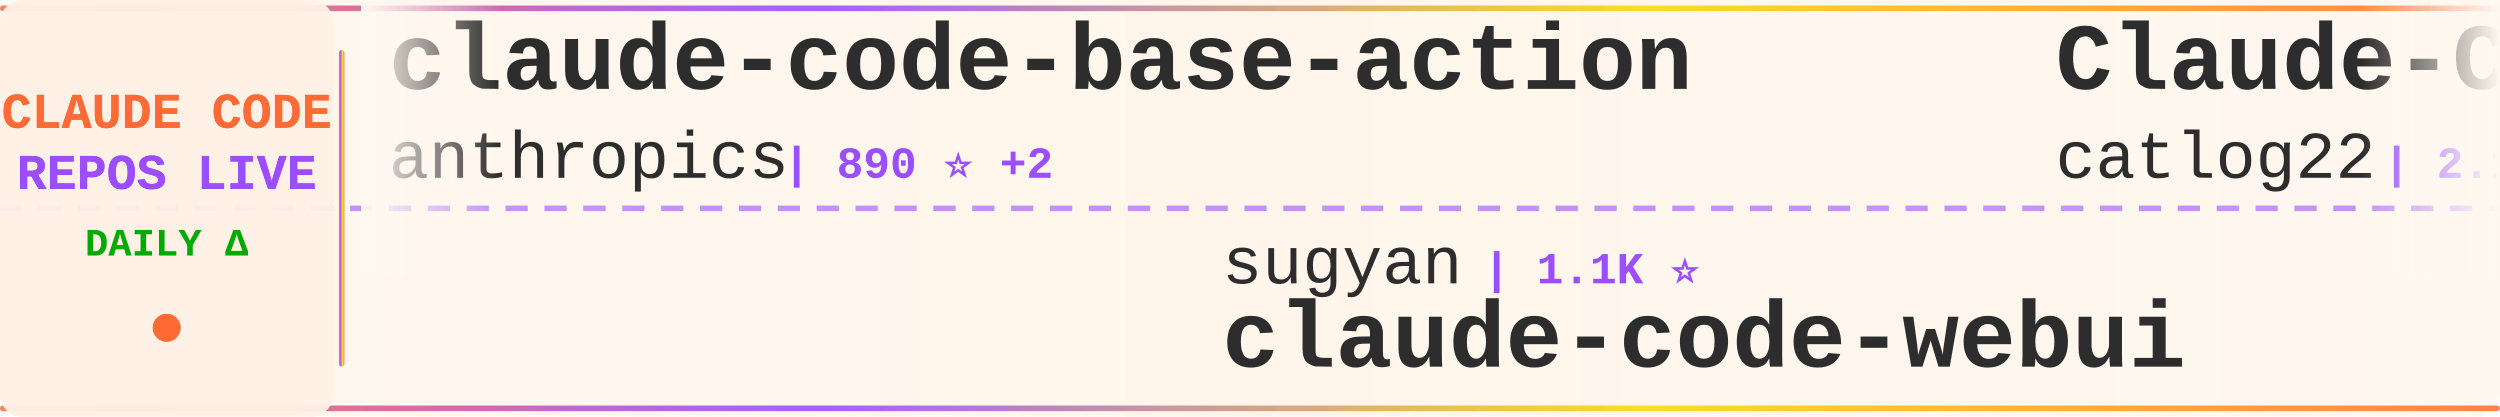
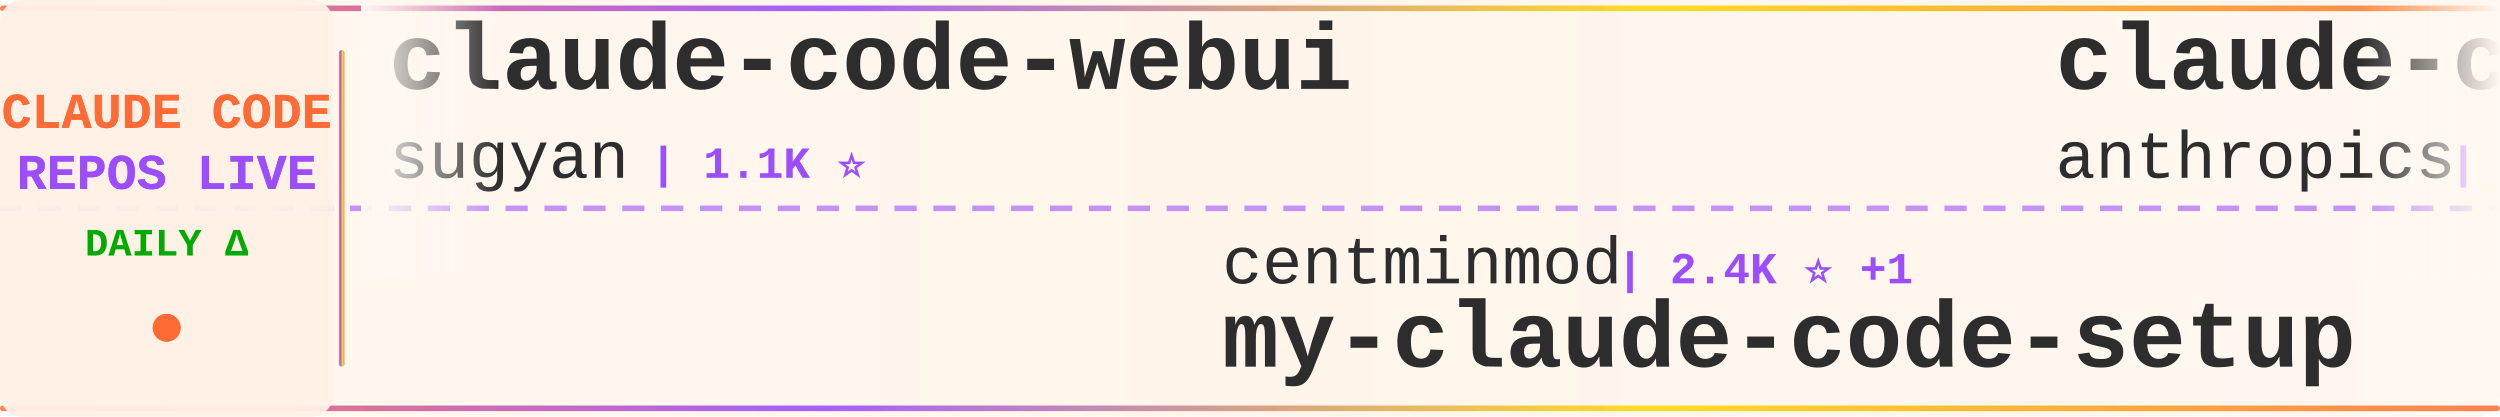
<svg xmlns="http://www.w3.org/2000/svg" width="900" height="150">
  <defs>
    <linearGradient id="tickerBg" x1="0%" y1="0%" x2="100%" y2="0%">
      <stop offset="0%" style="stop-color:#fff8f0;stop-opacity:0.98" />
      <stop offset="50%" style="stop-color:#fff5eb;stop-opacity:1" />
      <stop offset="100%" style="stop-color:#fff8f0;stop-opacity:0.98" />
    </linearGradient>
    <linearGradient id="borderGrad" x1="0%" y1="0%" x2="100%" y2="0%">
      <stop offset="0%" style="stop-color:#FF6B35;stop-opacity:0.85">
        <animate attributeName="stop-opacity" values="0.85;1;0.85" dur="2s" repeatCount="indefinite" />
      </stop>
      <stop offset="33%" style="stop-color:#9C4EFF;stop-opacity:0.9">
        <animate attributeName="stop-opacity" values="0.9;1;0.9" dur="2.2s" repeatCount="indefinite" />
      </stop>
      <stop offset="66%" style="stop-color:#FFD700;stop-opacity:0.85">
        <animate attributeName="stop-opacity" values="0.85;1;0.85" dur="1.8s" repeatCount="indefinite" />
      </stop>
      <stop offset="100%" style="stop-color:#FF6B35;stop-opacity:0.85">
        <animate attributeName="stop-opacity" values="0.85;1;0.85" dur="2s" repeatCount="indefinite" />
      </stop>
    </linearGradient>
    <filter id="textGlow">
      <feGaussianBlur stdDeviation="0.15" result="coloredBlur" />
      <feMerge>
        <feMergeNode in="coloredBlur" />
        <feMergeNode in="SourceGraphic" />
      </feMerge>
    </filter>
    <filter id="metricGlow">
      <feGaussianBlur stdDeviation="0.2" result="coloredBlur" />
      <feMerge>
        <feMergeNode in="coloredBlur" />
        <feMergeNode in="SourceGraphic" />
      </feMerge>
    </filter>
    <linearGradient id="leftFade" x1="0%" y1="0%" x2="100%" y2="0%">
      <stop offset="0%" style="stop-color:#fff8f0;stop-opacity:1" />
      <stop offset="100%" style="stop-color:#fff8f0;stop-opacity:0" />
    </linearGradient>
    <linearGradient id="rightFade" x1="0%" y1="0%" x2="100%" y2="0%">
      <stop offset="0%" style="stop-color:#fff8f0;stop-opacity:0" />
      <stop offset="100%" style="stop-color:#fff8f0;stop-opacity:1" />
    </linearGradient>
  </defs>
  <rect width="900" height="150" fill="url(#tickerBg)" rx="8" />
  <rect x="0" y="2" width="900" height="2" fill="url(#borderGrad)" rx="1" />
  <rect x="0" y="146" width="900" height="2" fill="url(#borderGrad)" rx="1" />
  <line x1="0" y1="75" x2="900" y2="75" stroke="#9C4EFF" stroke-width="2" stroke-dasharray="8 6" opacity="0.6" />
  <rect x="0" y="0" width="120" height="150" fill="#fff0e6" opacity="0.95" rx="8" />
  <text x="60" y="46" font-family="'Courier New', monospace" font-size="18" font-weight="bold" fill="#FF6B35" text-anchor="middle" filter="url(#textGlow)">
    CLAUDE CODE
  </text>
  <text x="60" y="68" font-family="'Courier New', monospace" font-size="18" font-weight="bold" fill="#9C4EFF" text-anchor="middle" filter="url(#textGlow)">
    REPOS LIVE
  </text>
  <text x="60" y="92" font-family="'Courier New', monospace" font-size="14" font-weight="bold" fill="#00aa00" text-anchor="middle">
    DAILY Δ
  </text>
  <circle cx="60" cy="118" r="5" fill="#FF6B35" filter="url(#metricGlow)">
    <animate attributeName="r" values="4;6;4" dur="1.5s" repeatCount="indefinite" />
    <animate attributeName="opacity" values="0.6;1;0.6" dur="1.5s" repeatCount="indefinite" />
  </circle>
  <rect x="122" y="18" width="2" height="114" fill="url(#borderGrad)" rx="1" />
  <clipPath id="tickerClip">
    <rect x="130" y="0" width="770" height="150" />
  </clipPath>
  <g clip-path="url(#tickerClip)">
    <g id="tickerItems">
      <animateTransform attributeName="transform" attributeType="XML" type="translate" from="0 0" to="-3000 0" dur="54s" repeatCount="indefinite" />
      <g transform="translate(0, 0)">
+         <text x="140" y="32" font-family="'Courier New', monospace" font-size="34" font-weight="bold" fill="#2d2d2d">claude-code-webui</text>
+         <text x="140" y="64" font-family="'Courier New', monospace" font-size="24" font-weight="normal" fill="#2d2d2d" opacity="1.0">sugyan</text>
+         <text x="234" y="64" font-family="'Courier New', monospace" font-size="16" font-weight="bold" fill="#9C4EFF"> | 1.1K ⭐</text>
+       </g>
+       <g transform="translate(300, 0)">
+         <text x="140" y="102" font-family="'Courier New', monospace" font-size="24" font-weight="normal" fill="#2d2d2d" opacity="1.0">centminmod</text>
+         <text x="282" y="102" font-family="'Courier New', monospace" font-size="16" font-weight="bold" fill="#9C4EFF"> | 2.4K ⭐ +1</text>
+         <text x="140" y="132" font-family="'Courier New', monospace" font-size="34" font-weight="bold" fill="#2d2d2d">my-claude-code-setup</text>
+       </g>
+       <g transform="translate(600, 0)">
        <text x="140" y="32" font-family="'Courier New', monospace" font-size="34" font-weight="bold" fill="#2d2d2d">claude-code-base-action</text>
        <text x="140" y="64" font-family="'Courier New', monospace" font-size="24" font-weight="normal" fill="#2d2d2d" opacity="1.0">anthropics</text>
        <text x="282" y="64" font-family="'Courier New', monospace" font-size="16" font-weight="bold" fill="#9C4EFF"> | 890 ⭐ +2</text>
      </g>
-       <g transform="translate(300, 0)">
-         <text x="140" y="102" font-family="'Courier New', monospace" font-size="24" font-weight="normal" fill="#2d2d2d" opacity="1.0">sugyan</text>
-         <text x="234" y="102" font-family="'Courier New', monospace" font-size="16" font-weight="bold" fill="#9C4EFF"> | 1.1K ⭐</text>
-         <text x="140" y="132" font-family="'Courier New', monospace" font-size="34" font-weight="bold" fill="#2d2d2d">claude-code-webui</text>
-       </g>
-       <g transform="translate(600, 0)">
-         <text x="140" y="32" font-family="'Courier New', monospace" font-size="34" font-weight="bold" fill="#2d2d2d">Claude-Code-Workflow</text>
-         <text x="140" y="64" font-family="'Courier New', monospace" font-size="24" font-weight="normal" fill="#2d2d2d" opacity="1.0">catlog22</text>
-         <text x="258" y="64" font-family="'Courier New', monospace" font-size="16" font-weight="bold" fill="#9C4EFF"> | 2.1K ⭐ +1</text>
-       </g>
      <g transform="translate(900, 0)">
-         <text x="140" y="102" font-family="'Courier New', monospace" font-size="24" font-weight="normal" fill="#2d2d2d" opacity="1.0">https-deeplearning-ai</text>
-         <text x="414" y="102" font-family="'Courier New', monospace" font-size="16" font-weight="bold" fill="#9C4EFF"> | 533 ⭐</text>
-         <text x="140" y="132" font-family="'Courier New', monospace" font-size="34" font-weight="bold" fill="#2d2d2d">sc-claude-code-files</text>
+         <text x="140" y="102" font-family="'Courier New', monospace" font-size="24" font-weight="normal" fill="#2d2d2d" opacity="1.0">digitalsamba</text>
+         <text x="306" y="102" font-family="'Courier New', monospace" font-size="16" font-weight="bold" fill="#9C4EFF"> | 1.6K ⭐ +7</text>
+         <text x="140" y="132" font-family="'Courier New', monospace" font-size="34" font-weight="bold" fill="#2d2d2d">claude-code-video-toolki...</text>
      </g>
      <g transform="translate(1200, 0)">
-         <text x="140" y="32" font-family="'Courier New', monospace" font-size="34" font-weight="bold" fill="#2d2d2d">claude-code-tudou</text>
-         <text x="140" y="64" font-family="'Courier New', monospace" font-size="24" font-weight="normal" fill="#2d2d2d" opacity="1.0">AICoderTudou</text>
-         <text x="306" y="64" font-family="'Courier New', monospace" font-size="16" font-weight="bold" fill="#9C4EFF"> | 498 ⭐</text>
+         <text x="140" y="32" font-family="'Courier New', monospace" font-size="34" font-weight="bold" fill="#2d2d2d">claude-code-prompts</text>
+         <text x="140" y="64" font-family="'Courier New', monospace" font-size="24" font-weight="normal" fill="#2d2d2d" opacity="1.0">repowise-dev</text>
+         <text x="306" y="64" font-family="'Courier New', monospace" font-size="16" font-weight="bold" fill="#9C4EFF"> | 1.1K ⭐ +1</text>
      </g>
      <g transform="translate(1500, 0)">
-         <text x="140" y="102" font-family="'Courier New', monospace" font-size="24" font-weight="normal" fill="#2d2d2d" opacity="1.0">anthropics</text>
-         <text x="282" y="102" font-family="'Courier New', monospace" font-size="16" font-weight="bold" fill="#9C4EFF"> | 5.4K ⭐ +9</text>
-         <text x="140" y="132" font-family="'Courier New', monospace" font-size="34" font-weight="bold" fill="#2d2d2d">claude-code-security-rev...</text>
+         <text x="140" y="102" font-family="'Courier New', monospace" font-size="24" font-weight="normal" fill="#2d2d2d" opacity="1.0">KPR111</text>
+         <text x="234" y="102" font-family="'Courier New', monospace" font-size="16" font-weight="bold" fill="#9C4EFF"> | 18 ⭐</text>
+         <text x="140" y="132" font-family="'Courier New', monospace" font-size="34" font-weight="bold" fill="#2d2d2d">Claude-Code</text>
      </g>
      <g transform="translate(1800, 0)">
-         <text x="140" y="32" font-family="'Courier New', monospace" font-size="34" font-weight="bold" fill="#2d2d2d">claude-code-rust</text>
-         <text x="140" y="64" font-family="'Courier New', monospace" font-size="24" font-weight="normal" fill="#2d2d2d" opacity="1.0">lorryjovens-hub</text>
-         <text x="342" y="64" font-family="'Courier New', monospace" font-size="16" font-weight="bold" fill="#9C4EFF"> | 1.7K ⭐ +2</text>
+         <text x="140" y="32" font-family="'Courier New', monospace" font-size="34" font-weight="bold" fill="#2d2d2d">claude-code-infrastructu...</text>
+         <text x="140" y="64" font-family="'Courier New', monospace" font-size="24" font-weight="normal" fill="#2d2d2d" opacity="1.0">diet103</text>
+         <text x="246" y="64" font-family="'Courier New', monospace" font-size="16" font-weight="bold" fill="#9C4EFF"> | 9.7K ⭐ +4</text>
      </g>
      <g transform="translate(2100, 0)">
-         <text x="140" y="102" font-family="'Courier New', monospace" font-size="24" font-weight="normal" fill="#2d2d2d" opacity="1.0">hangsman</text>
-         <text x="258" y="102" font-family="'Courier New', monospace" font-size="16" font-weight="bold" fill="#9C4EFF"> | 787 ⭐</text>
-         <text x="140" y="132" font-family="'Courier New', monospace" font-size="34" font-weight="bold" fill="#2d2d2d">claude-code-source</text>
+         <text x="140" y="102" font-family="'Courier New', monospace" font-size="24" font-weight="normal" fill="#2d2d2d" opacity="1.0">nicedreamzapp</text>
+         <text x="318" y="102" font-family="'Courier New', monospace" font-size="16" font-weight="bold" fill="#9C4EFF"> | 2.9K ⭐ +8</text>
+         <text x="140" y="132" font-family="'Courier New', monospace" font-size="34" font-weight="bold" fill="#2d2d2d">claude-code-local</text>
      </g>
      <g transform="translate(2400, 0)">
-         <text x="140" y="32" font-family="'Courier New', monospace" font-size="34" font-weight="bold" fill="#2d2d2d">claude-code-source</text>
-         <text x="140" y="64" font-family="'Courier New', monospace" font-size="24" font-weight="normal" fill="#2d2d2d" opacity="1.0">AprilNEA</text>
-         <text x="258" y="64" font-family="'Courier New', monospace" font-size="16" font-weight="bold" fill="#9C4EFF"> | 387 ⭐</text>
+         <text x="140" y="32" font-family="'Courier New', monospace" font-size="34" font-weight="bold" fill="#2d2d2d">pi-vs-claude-code</text>
+         <text x="140" y="64" font-family="'Courier New', monospace" font-size="24" font-weight="normal" fill="#2d2d2d" opacity="1.0">disler</text>
+         <text x="234" y="64" font-family="'Courier New', monospace" font-size="16" font-weight="bold" fill="#9C4EFF"> | 1.4K ⭐ +5</text>
      </g>
      <g transform="translate(2700, 0)">
-         <text x="140" y="102" font-family="'Courier New', monospace" font-size="24" font-weight="normal" fill="#2d2d2d" opacity="1.0">darcyegb</text>
-         <text x="258" y="102" font-family="'Courier New', monospace" font-size="16" font-weight="bold" fill="#9C4EFF"> | 739 ⭐ +2</text>
-         <text x="140" y="132" font-family="'Courier New', monospace" font-size="34" font-weight="bold" fill="#2d2d2d">ClaudeCodeAgents</text>
+         <text x="140" y="102" font-family="'Courier New', monospace" font-size="24" font-weight="normal" fill="#2d2d2d" opacity="1.0">carlvellotti</text>
+         <text x="306" y="102" font-family="'Courier New', monospace" font-size="16" font-weight="bold" fill="#9C4EFF"> | 2.1K ⭐</text>
+         <text x="140" y="132" font-family="'Courier New', monospace" font-size="34" font-weight="bold" fill="#2d2d2d">claude-code-pm-course</text>
      </g>
      <g transform="translate(3000, 0)">
+         <text x="140" y="32" font-family="'Courier New', monospace" font-size="34" font-weight="bold" fill="#2d2d2d">claude-code-webui</text>
+         <text x="140" y="64" font-family="'Courier New', monospace" font-size="24" font-weight="normal" fill="#2d2d2d" opacity="1.0">sugyan</text>
+         <text x="234" y="64" font-family="'Courier New', monospace" font-size="16" font-weight="bold" fill="#9C4EFF"> | 1.1K ⭐</text>
+       </g>
+       <g transform="translate(3300, 0)">
+         <text x="140" y="102" font-family="'Courier New', monospace" font-size="24" font-weight="normal" fill="#2d2d2d" opacity="1.0">centminmod</text>
+         <text x="282" y="102" font-family="'Courier New', monospace" font-size="16" font-weight="bold" fill="#9C4EFF"> | 2.4K ⭐ +1</text>
+         <text x="140" y="132" font-family="'Courier New', monospace" font-size="34" font-weight="bold" fill="#2d2d2d">my-claude-code-setup</text>
+       </g>
+       <g transform="translate(3600, 0)">
        <text x="140" y="32" font-family="'Courier New', monospace" font-size="34" font-weight="bold" fill="#2d2d2d">claude-code-base-action</text>
        <text x="140" y="64" font-family="'Courier New', monospace" font-size="24" font-weight="normal" fill="#2d2d2d" opacity="1.0">anthropics</text>
        <text x="282" y="64" font-family="'Courier New', monospace" font-size="16" font-weight="bold" fill="#9C4EFF"> | 890 ⭐ +2</text>
      </g>
-       <g transform="translate(3300, 0)">
-         <text x="140" y="102" font-family="'Courier New', monospace" font-size="24" font-weight="normal" fill="#2d2d2d" opacity="1.0">sugyan</text>
-         <text x="234" y="102" font-family="'Courier New', monospace" font-size="16" font-weight="bold" fill="#9C4EFF"> | 1.1K ⭐</text>
-         <text x="140" y="132" font-family="'Courier New', monospace" font-size="34" font-weight="bold" fill="#2d2d2d">claude-code-webui</text>
-       </g>
-       <g transform="translate(3600, 0)">
-         <text x="140" y="32" font-family="'Courier New', monospace" font-size="34" font-weight="bold" fill="#2d2d2d">Claude-Code-Workflow</text>
-         <text x="140" y="64" font-family="'Courier New', monospace" font-size="24" font-weight="normal" fill="#2d2d2d" opacity="1.0">catlog22</text>
-         <text x="258" y="64" font-family="'Courier New', monospace" font-size="16" font-weight="bold" fill="#9C4EFF"> | 2.1K ⭐ +1</text>
-       </g>
      <g transform="translate(3900, 0)">
-         <text x="140" y="102" font-family="'Courier New', monospace" font-size="24" font-weight="normal" fill="#2d2d2d" opacity="1.0">https-deeplearning-ai</text>
-         <text x="414" y="102" font-family="'Courier New', monospace" font-size="16" font-weight="bold" fill="#9C4EFF"> | 533 ⭐</text>
-         <text x="140" y="132" font-family="'Courier New', monospace" font-size="34" font-weight="bold" fill="#2d2d2d">sc-claude-code-files</text>
+         <text x="140" y="102" font-family="'Courier New', monospace" font-size="24" font-weight="normal" fill="#2d2d2d" opacity="1.0">digitalsamba</text>
+         <text x="306" y="102" font-family="'Courier New', monospace" font-size="16" font-weight="bold" fill="#9C4EFF"> | 1.6K ⭐ +7</text>
+         <text x="140" y="132" font-family="'Courier New', monospace" font-size="34" font-weight="bold" fill="#2d2d2d">claude-code-video-toolki...</text>
      </g>
    </g>
  </g>
  <rect x="130" y="0" width="50" height="100" fill="url(#leftFade)" />
  <rect x="850" y="0" width="50" height="100" fill="url(#rightFade)" />
</svg>
